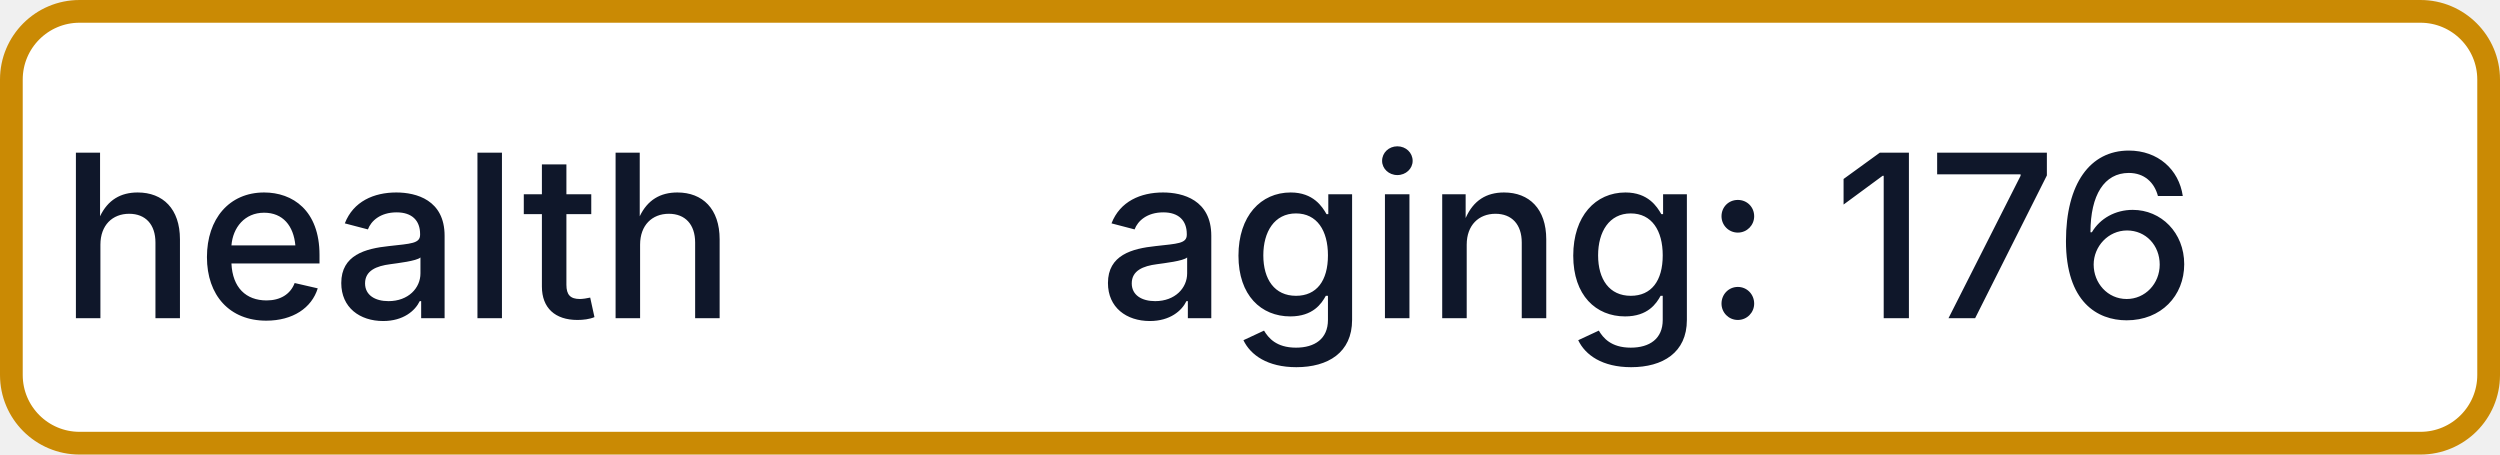
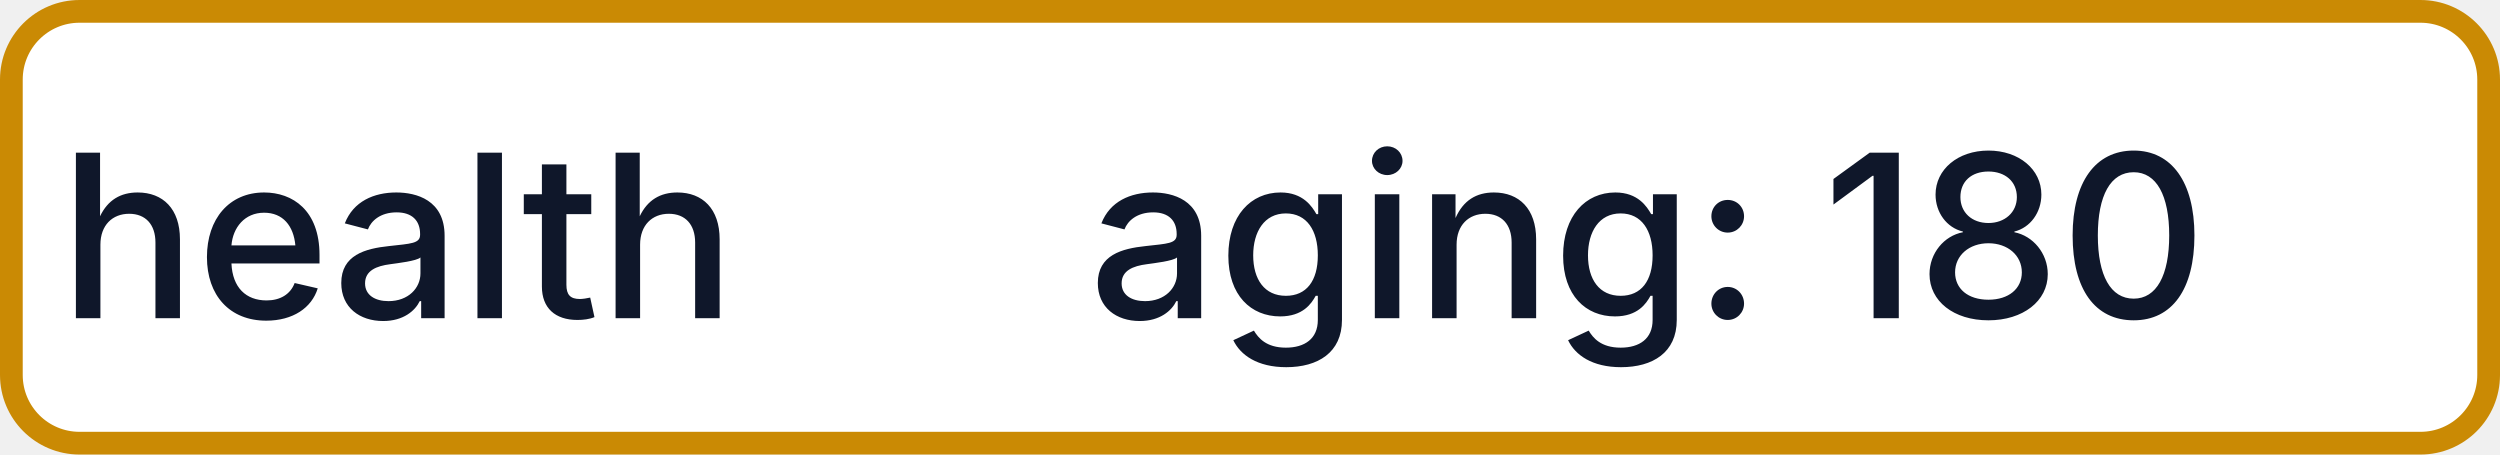
- <svg xmlns="http://www.w3.org/2000/svg" width="110" height="20" role="img" aria-label="health: aging: 176">
+ <svg xmlns="http://www.w3.org/2000/svg" width="110" height="20" role="img" aria-label="health: aging: 180">
  <rect x="0.5" y="0.5" width="109" height="19" rx="3" fill="#FFFFFF" stroke="#CA8A04" stroke-width="1" />
  <g fill="#0F172A" text-anchor="middle" font-family="-apple-system,BlinkMacSystemFont,Segoe UI,sans-serif" font-size="10" font-weight="500">
    <text x="17.5" y="14">health</text>
-     <text x="72.5" y="14" textLength="68" lengthAdjust="spacingAndGlyphs">aging: 176</text>
+     <text x="72.5" y="14" textLength="68" lengthAdjust="spacingAndGlyphs">aging: 180</text>
  </g>
</svg>
